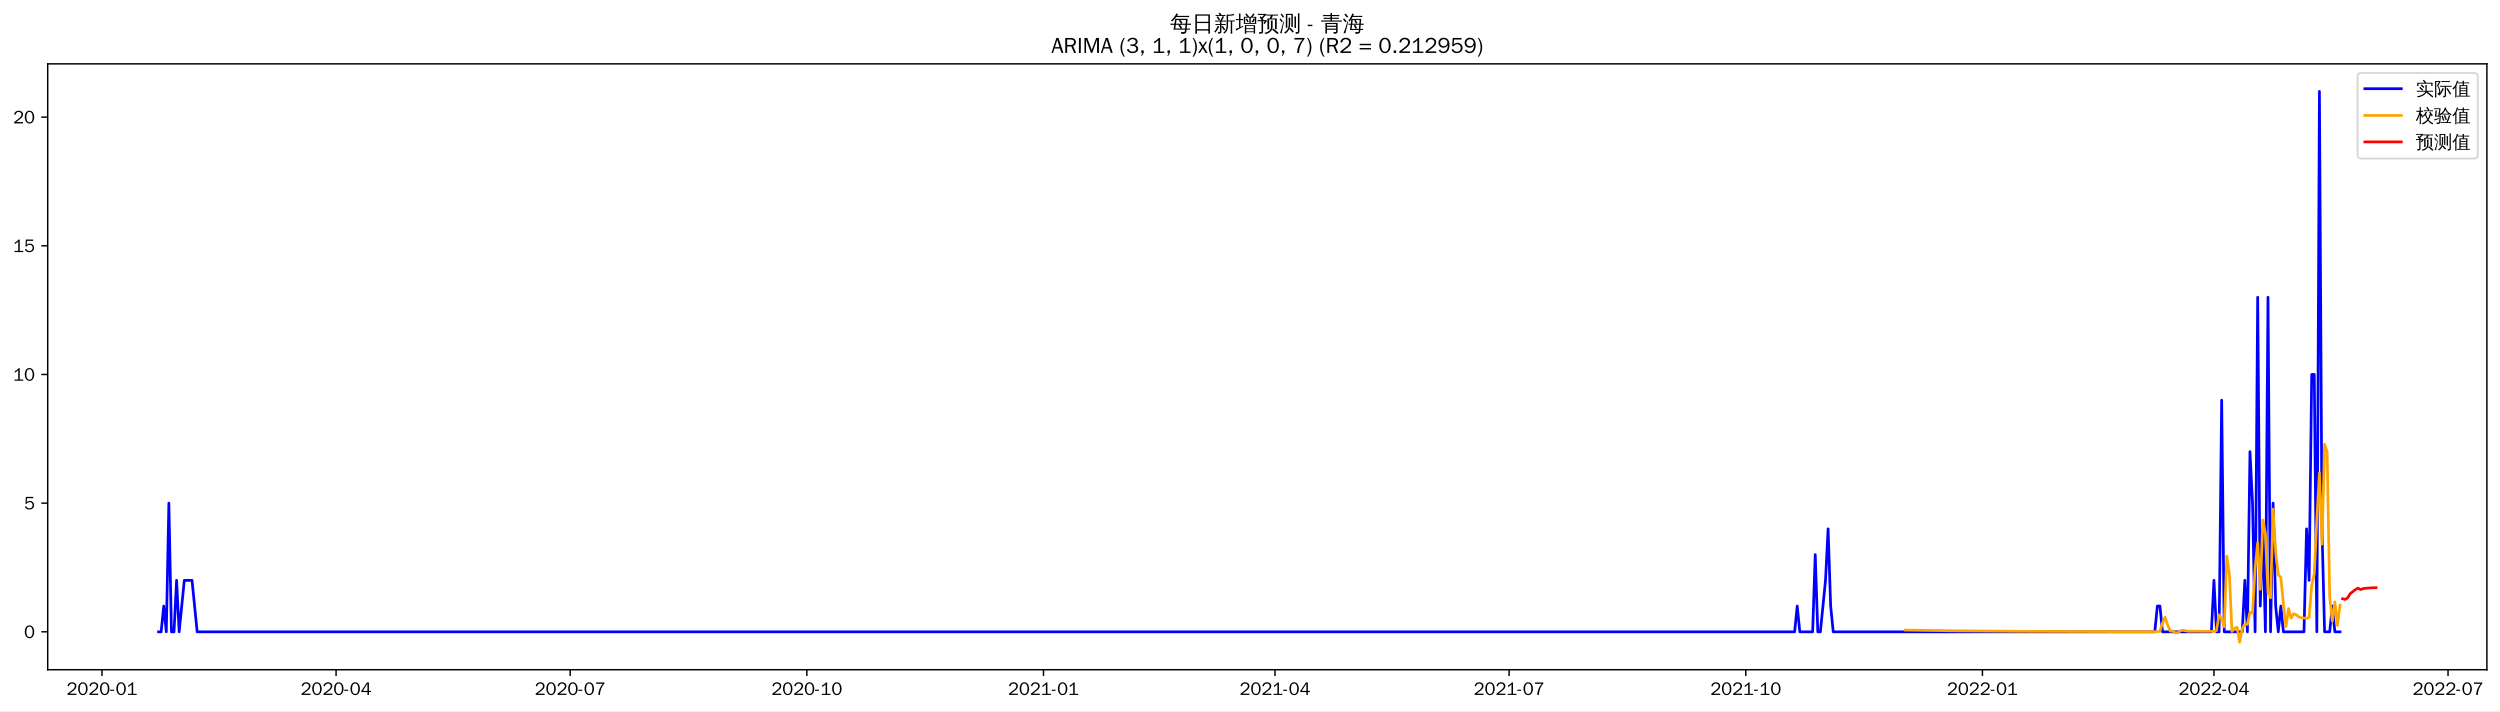
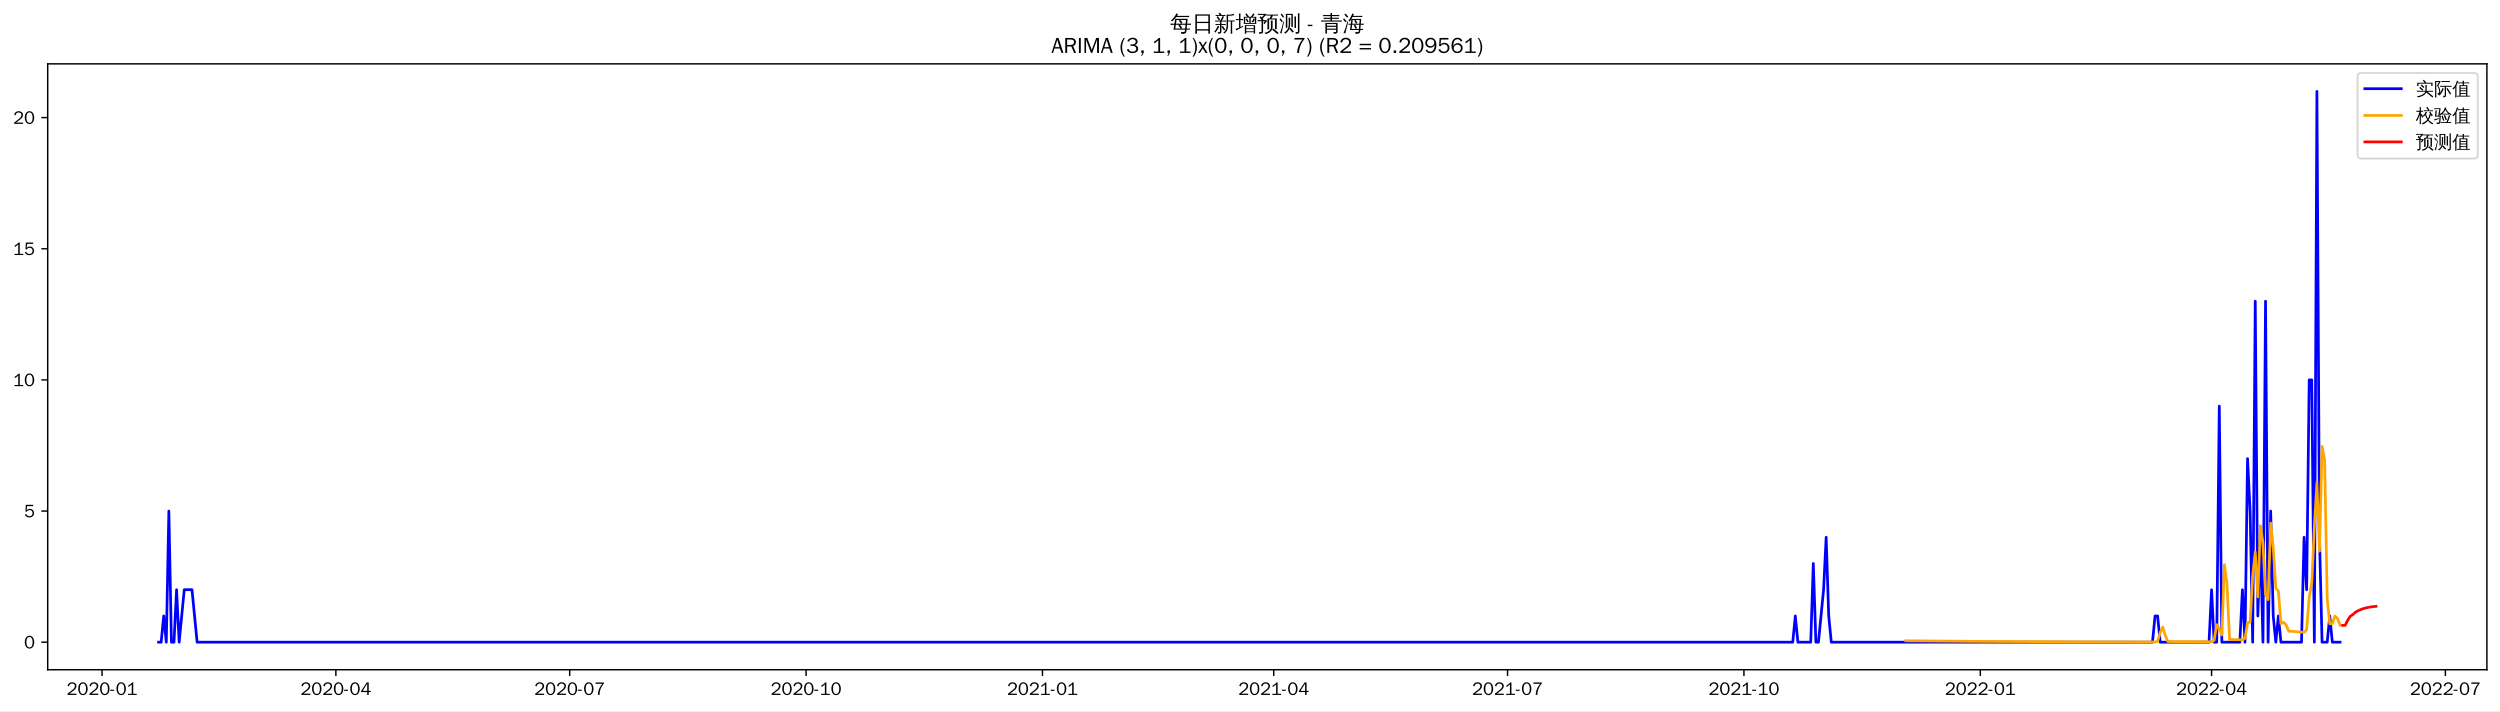
<svg xmlns="http://www.w3.org/2000/svg" xmlns:xlink="http://www.w3.org/1999/xlink" width="1372.594pt" height="390.418pt" viewBox="0 0 1372.594 390.418" version="1.1">
  <defs>
    <style type="text/css">*{stroke-linejoin: round; stroke-linecap: butt}</style>
  </defs>
  <g id="figure_1">
    <g id="patch_1">
      <path d="M 0 390.418  L 1372.594 390.418  L 1372.594 -0  L 0 -0  z " style="fill: #ffffff" />
    </g>
    <g id="axes_1">
      <g id="patch_2">
        <path d="M 26.194 367.701  L 1365.394 367.701  L 1365.394 35.061  L 26.194 35.061  z " style="fill: #ffffff" />
      </g>
      <g id="matplotlib.axis_1">
        <g id="xtick_1">
          <g id="line2d_1">
            <defs>
-               <path id="me7943a65aa" d="M 0 0  L 0 3.5  " style="stroke: #000000; stroke-width: 0.8" />
+               <path id="m3f35901a99" d="M 0 0  L 0 3.5  " style="stroke: #000000; stroke-width: 0.8" />
            </defs>
            <g>
-               <use xlink:href="#me7943a65aa" x="55.995" y="367.701" style="stroke: #000000; stroke-width: 0.8" />
+               <use xlink:href="#m3f35901a99" x="56.031" y="367.701" style="stroke: #000000; stroke-width: 0.8" />
            </g>
          </g>
          <g id="text_1">
-             <g transform="translate(36.50471 381.5573)scale(0.1 -0.1)">
+             <g transform="translate(36.54071 381.5573)scale(0.1 -0.1)">
              <defs>
                <path id="WenQuanYiZenHei-32" d="M 3488 0  L 369 0  L 369 456  L 2150 1850  Q 2931 2463 2931 3144  Q 2931 3619 2488 3863  Q 2231 4013 1931 4013  Q 1425 4013 1113 3619  Q 894 3356 881 3013  L 369 3169  Q 531 3981 1213 4300  Q 1544 4456 1950 4456  Q 2631 4456 3088 4044  L 3225 3888  L 3350 3706  Q 3481 3444 3481 3144  Q 3481 2313 2519 1569  L 1069 456  L 3488 456  L 3488 0  z " transform="scale(0.015625)" />
                <path id="WenQuanYiZenHei-30" d="M 3581 2175  Q 3581 1288 3169 638  Q 2713 -63 1938 -63  Q 1025 -63 563 831  Q 256 1425 256 2188  Q 256 3188 700 3819  Q 1138 4456 1888 4456  Q 2863 4456 3306 3500  Q 3581 2925 3581 2175  z M 3019 2100  Q 3019 3356 2500 3806  L 2350 3919  Q 2144 4031 1888 4031  Q 1100 4031 888 2956  Q 819 2625 819 2225  Q 819 1013 1338 569  Q 1588 356 1938 356  Q 2675 356 2925 1294  Q 3019 1663 3019 2100  z " transform="scale(0.015625)" />
                <path id="WenQuanYiZenHei-2d" d="M 1363 1444  L 0 1444  L 0 1844  L 1363 1844  L 1363 1444  z " transform="scale(0.015625)" />
                <path id="WenQuanYiZenHei-31" d="M 3556 0  L 488 0  L 488 406  L 1800 406  L 1800 3725  Q 1231 3125 588 2788  L 588 3338  Q 1456 3781 1931 4388  L 2331 4388  L 2331 406  L 3556 406  L 3556 0  z " transform="scale(0.015625)" />
              </defs>
              <use xlink:href="#WenQuanYiZenHei-32" />
              <use xlink:href="#WenQuanYiZenHei-30" x="59.961" />
              <use xlink:href="#WenQuanYiZenHei-32" x="119.922" />
              <use xlink:href="#WenQuanYiZenHei-30" x="179.883" />
              <use xlink:href="#WenQuanYiZenHei-2d" x="239.844" />
              <use xlink:href="#WenQuanYiZenHei-30" x="269.824" />
              <use xlink:href="#WenQuanYiZenHei-31" x="329.785" />
            </g>
          </g>
        </g>
        <g id="xtick_2">
          <g id="line2d_2">
            <g>
-               <use xlink:href="#me7943a65aa" x="184.519" y="367.701" style="stroke: #000000; stroke-width: 0.8" />
+               <use xlink:href="#m3f35901a99" x="184.406" y="367.701" style="stroke: #000000; stroke-width: 0.8" />
            </g>
          </g>
          <g id="text_2">
-             <g transform="translate(165.0295 381.5573)scale(0.1 -0.1)">
+             <g transform="translate(164.9166 381.5573)scale(0.1 -0.1)">
              <defs>
                <path id="WenQuanYiZenHei-34" d="M 3631 1025  L 2913 1025  L 2913 0  L 2381 0  L 2381 1025  L 219 1025  L 219 1388  L 2225 4388  L 2913 4388  L 2913 1444  L 3631 1444  L 3631 1025  z M 2381 1444  L 2381 3963  L 788 1444  L 2381 1444  z " transform="scale(0.015625)" />
              </defs>
              <use xlink:href="#WenQuanYiZenHei-32" />
              <use xlink:href="#WenQuanYiZenHei-30" x="59.961" />
              <use xlink:href="#WenQuanYiZenHei-32" x="119.922" />
              <use xlink:href="#WenQuanYiZenHei-30" x="179.883" />
              <use xlink:href="#WenQuanYiZenHei-2d" x="239.844" />
              <use xlink:href="#WenQuanYiZenHei-30" x="269.824" />
              <use xlink:href="#WenQuanYiZenHei-34" x="329.785" />
            </g>
          </g>
        </g>
        <g id="xtick_3">
          <g id="line2d_3">
            <g>
-               <use xlink:href="#me7943a65aa" x="313.044" y="367.701" style="stroke: #000000; stroke-width: 0.8" />
+               <use xlink:href="#m3f35901a99" x="312.782" y="367.701" style="stroke: #000000; stroke-width: 0.8" />
            </g>
          </g>
          <g id="text_3">
-             <g transform="translate(293.5543 381.5573)scale(0.1 -0.1)">
+             <g transform="translate(293.2924 381.5573)scale(0.1 -0.1)">
              <defs>
                <path id="WenQuanYiZenHei-37" d="M 3400 4056  Q 1838 2175 1838 0  L 1275 0  Q 1269 1438 2056 2825  Q 2381 3400 2825 3913  L 444 3913  L 500 4388  L 3400 4388  L 3400 4056  z " transform="scale(0.015625)" />
              </defs>
              <use xlink:href="#WenQuanYiZenHei-32" />
              <use xlink:href="#WenQuanYiZenHei-30" x="59.961" />
              <use xlink:href="#WenQuanYiZenHei-32" x="119.922" />
              <use xlink:href="#WenQuanYiZenHei-30" x="179.883" />
              <use xlink:href="#WenQuanYiZenHei-2d" x="239.844" />
              <use xlink:href="#WenQuanYiZenHei-30" x="269.824" />
              <use xlink:href="#WenQuanYiZenHei-37" x="329.785" />
            </g>
          </g>
        </g>
        <g id="xtick_4">
          <g id="line2d_4">
            <g>
-               <use xlink:href="#me7943a65aa" x="442.981" y="367.701" style="stroke: #000000; stroke-width: 0.8" />
+               <use xlink:href="#m3f35901a99" x="442.569" y="367.701" style="stroke: #000000; stroke-width: 0.8" />
            </g>
          </g>
          <g id="text_4">
-             <g transform="translate(423.4914 381.5573)scale(0.1 -0.1)">
+             <g transform="translate(423.079 381.5573)scale(0.1 -0.1)">
              <use xlink:href="#WenQuanYiZenHei-32" />
              <use xlink:href="#WenQuanYiZenHei-30" x="59.961" />
              <use xlink:href="#WenQuanYiZenHei-32" x="119.922" />
              <use xlink:href="#WenQuanYiZenHei-30" x="179.883" />
              <use xlink:href="#WenQuanYiZenHei-2d" x="239.844" />
              <use xlink:href="#WenQuanYiZenHei-31" x="269.824" />
              <use xlink:href="#WenQuanYiZenHei-30" x="329.785" />
            </g>
          </g>
        </g>
        <g id="xtick_5">
          <g id="line2d_5">
            <g>
-               <use xlink:href="#me7943a65aa" x="572.918" y="367.701" style="stroke: #000000; stroke-width: 0.8" />
+               <use xlink:href="#m3f35901a99" x="572.355" y="367.701" style="stroke: #000000; stroke-width: 0.8" />
            </g>
          </g>
          <g id="text_5">
-             <g transform="translate(553.4286 381.5573)scale(0.1 -0.1)">
+             <g transform="translate(552.8656 381.5573)scale(0.1 -0.1)">
              <use xlink:href="#WenQuanYiZenHei-32" />
              <use xlink:href="#WenQuanYiZenHei-30" x="59.961" />
              <use xlink:href="#WenQuanYiZenHei-32" x="119.922" />
              <use xlink:href="#WenQuanYiZenHei-31" x="179.883" />
              <use xlink:href="#WenQuanYiZenHei-2d" x="239.844" />
              <use xlink:href="#WenQuanYiZenHei-30" x="269.824" />
              <use xlink:href="#WenQuanYiZenHei-31" x="329.785" />
            </g>
          </g>
        </g>
        <g id="xtick_6">
          <g id="line2d_6">
            <g>
-               <use xlink:href="#me7943a65aa" x="700.031" y="367.701" style="stroke: #000000; stroke-width: 0.8" />
+               <use xlink:href="#m3f35901a99" x="699.321" y="367.701" style="stroke: #000000; stroke-width: 0.8" />
            </g>
          </g>
          <g id="text_6">
-             <g transform="translate(680.541 381.5573)scale(0.1 -0.1)">
+             <g transform="translate(679.8307 381.5573)scale(0.1 -0.1)">
              <use xlink:href="#WenQuanYiZenHei-32" />
              <use xlink:href="#WenQuanYiZenHei-30" x="59.961" />
              <use xlink:href="#WenQuanYiZenHei-32" x="119.922" />
              <use xlink:href="#WenQuanYiZenHei-31" x="179.883" />
              <use xlink:href="#WenQuanYiZenHei-2d" x="239.844" />
              <use xlink:href="#WenQuanYiZenHei-30" x="269.824" />
              <use xlink:href="#WenQuanYiZenHei-34" x="329.785" />
            </g>
          </g>
        </g>
        <g id="xtick_7">
          <g id="line2d_7">
            <g>
-               <use xlink:href="#me7943a65aa" x="828.556" y="367.701" style="stroke: #000000; stroke-width: 0.8" />
+               <use xlink:href="#m3f35901a99" x="827.696" y="367.701" style="stroke: #000000; stroke-width: 0.8" />
            </g>
          </g>
          <g id="text_7">
-             <g transform="translate(809.0658 381.5573)scale(0.1 -0.1)">
+             <g transform="translate(808.2066 381.5573)scale(0.1 -0.1)">
              <use xlink:href="#WenQuanYiZenHei-32" />
              <use xlink:href="#WenQuanYiZenHei-30" x="59.961" />
              <use xlink:href="#WenQuanYiZenHei-32" x="119.922" />
              <use xlink:href="#WenQuanYiZenHei-31" x="179.883" />
              <use xlink:href="#WenQuanYiZenHei-2d" x="239.844" />
              <use xlink:href="#WenQuanYiZenHei-30" x="269.824" />
              <use xlink:href="#WenQuanYiZenHei-37" x="329.785" />
            </g>
          </g>
        </g>
        <g id="xtick_8">
          <g id="line2d_8">
            <g>
-               <use xlink:href="#me7943a65aa" x="958.493" y="367.701" style="stroke: #000000; stroke-width: 0.8" />
+               <use xlink:href="#m3f35901a99" x="957.483" y="367.701" style="stroke: #000000; stroke-width: 0.8" />
            </g>
          </g>
          <g id="text_8">
-             <g transform="translate(939.0029 381.5573)scale(0.1 -0.1)">
+             <g transform="translate(937.9932 381.5573)scale(0.1 -0.1)">
              <use xlink:href="#WenQuanYiZenHei-32" />
              <use xlink:href="#WenQuanYiZenHei-30" x="59.961" />
              <use xlink:href="#WenQuanYiZenHei-32" x="119.922" />
              <use xlink:href="#WenQuanYiZenHei-31" x="179.883" />
              <use xlink:href="#WenQuanYiZenHei-2d" x="239.844" />
              <use xlink:href="#WenQuanYiZenHei-31" x="269.824" />
              <use xlink:href="#WenQuanYiZenHei-30" x="329.785" />
            </g>
          </g>
        </g>
        <g id="xtick_9">
          <g id="line2d_9">
            <g>
-               <use xlink:href="#me7943a65aa" x="1088.43" y="367.701" style="stroke: #000000; stroke-width: 0.8" />
+               <use xlink:href="#m3f35901a99" x="1087.27" y="367.701" style="stroke: #000000; stroke-width: 0.8" />
            </g>
          </g>
          <g id="text_9">
-             <g transform="translate(1068.94 381.5573)scale(0.1 -0.1)">
+             <g transform="translate(1067.78 381.5573)scale(0.1 -0.1)">
              <use xlink:href="#WenQuanYiZenHei-32" />
              <use xlink:href="#WenQuanYiZenHei-30" x="59.961" />
              <use xlink:href="#WenQuanYiZenHei-32" x="119.922" />
              <use xlink:href="#WenQuanYiZenHei-32" x="179.883" />
              <use xlink:href="#WenQuanYiZenHei-2d" x="239.844" />
              <use xlink:href="#WenQuanYiZenHei-30" x="269.824" />
              <use xlink:href="#WenQuanYiZenHei-31" x="329.785" />
            </g>
          </g>
        </g>
        <g id="xtick_10">
          <g id="line2d_10">
            <g>
-               <use xlink:href="#me7943a65aa" x="1215.542" y="367.701" style="stroke: #000000; stroke-width: 0.8" />
+               <use xlink:href="#m3f35901a99" x="1214.235" y="367.701" style="stroke: #000000; stroke-width: 0.8" />
            </g>
          </g>
          <g id="text_10">
-             <g transform="translate(1196.052 381.5573)scale(0.1 -0.1)">
+             <g transform="translate(1194.745 381.5573)scale(0.1 -0.1)">
              <use xlink:href="#WenQuanYiZenHei-32" />
              <use xlink:href="#WenQuanYiZenHei-30" x="59.961" />
              <use xlink:href="#WenQuanYiZenHei-32" x="119.922" />
              <use xlink:href="#WenQuanYiZenHei-32" x="179.883" />
              <use xlink:href="#WenQuanYiZenHei-2d" x="239.844" />
              <use xlink:href="#WenQuanYiZenHei-30" x="269.824" />
              <use xlink:href="#WenQuanYiZenHei-34" x="329.785" />
            </g>
          </g>
        </g>
        <g id="xtick_11">
          <g id="line2d_11">
            <g>
-               <use xlink:href="#me7943a65aa" x="1344.067" y="367.701" style="stroke: #000000; stroke-width: 0.8" />
+               <use xlink:href="#m3f35901a99" x="1342.611" y="367.701" style="stroke: #000000; stroke-width: 0.8" />
            </g>
          </g>
          <g id="text_11">
-             <g transform="translate(1324.577 381.5573)scale(0.1 -0.1)">
+             <g transform="translate(1323.121 381.5573)scale(0.1 -0.1)">
              <use xlink:href="#WenQuanYiZenHei-32" />
              <use xlink:href="#WenQuanYiZenHei-30" x="59.961" />
              <use xlink:href="#WenQuanYiZenHei-32" x="119.922" />
              <use xlink:href="#WenQuanYiZenHei-32" x="179.883" />
              <use xlink:href="#WenQuanYiZenHei-2d" x="239.844" />
              <use xlink:href="#WenQuanYiZenHei-30" x="269.824" />
              <use xlink:href="#WenQuanYiZenHei-37" x="329.785" />
            </g>
          </g>
        </g>
      </g>
      <g id="matplotlib.axis_2">
        <g id="ytick_1">
          <g id="line2d_12">
            <defs>
-               <path id="mc1e43512fb" d="M 0 0  L -3.5 0  " style="stroke: #000000; stroke-width: 0.8" />
+               <path id="m7b3a422f2c" d="M 0 0  L -3.5 0  " style="stroke: #000000; stroke-width: 0.8" />
            </defs>
            <g>
-               <use xlink:href="#mc1e43512fb" x="26.194" y="346.883" style="stroke: #000000; stroke-width: 0.8" />
+               <use xlink:href="#m7b3a422f2c" x="26.194" y="352.581" style="stroke: #000000; stroke-width: 0.8" />
            </g>
          </g>
          <g id="text_12">
-             <g transform="translate(13.19688 350.3111)scale(0.1 -0.1)">
+             <g transform="translate(13.19688 356.0091)scale(0.1 -0.1)">
              <use xlink:href="#WenQuanYiZenHei-30" />
            </g>
          </g>
        </g>
        <g id="ytick_2">
          <g id="line2d_13">
            <g>
-               <use xlink:href="#mc1e43512fb" x="26.194" y="276.24" style="stroke: #000000; stroke-width: 0.8" />
+               <use xlink:href="#m7b3a422f2c" x="26.194" y="280.581" style="stroke: #000000; stroke-width: 0.8" />
            </g>
          </g>
          <g id="text_13">
-             <g transform="translate(13.19688 279.6678)scale(0.1 -0.1)">
+             <g transform="translate(13.19688 284.0091)scale(0.1 -0.1)">
              <defs>
                <path id="WenQuanYiZenHei-35" d="M 3531 1488  Q 3531 688 2913 250  Q 2456 -63 1844 -63  Q 1175 -63 706 350  Q 413 613 306 975  L 781 1131  Q 1000 538 1569 406  Q 1706 369 1856 369  Q 2550 369 2850 869  Q 3000 1131 3000 1494  Q 3000 2056 2581 2356  Q 2319 2538 1969 2538  Q 1400 2538 1031 2075  Q 981 2013 938 1938  L 500 2031  L 644 4388  L 3244 4388  L 3200 3919  L 1044 3919  L 950 2500  Q 1431 2975 2006 2975  Q 2713 2975 3163 2475  Q 3531 2063 3531 1488  z " transform="scale(0.015625)" />
              </defs>
              <use xlink:href="#WenQuanYiZenHei-35" />
            </g>
          </g>
        </g>
        <g id="ytick_3">
          <g id="line2d_14">
            <g>
-               <use xlink:href="#mc1e43512fb" x="26.194" y="205.596" style="stroke: #000000; stroke-width: 0.8" />
+               <use xlink:href="#m7b3a422f2c" x="26.194" y="208.581" style="stroke: #000000; stroke-width: 0.8" />
            </g>
          </g>
          <g id="text_14">
-             <g transform="translate(7.2 209.0244)scale(0.1 -0.1)">
+             <g transform="translate(7.2 212.0091)scale(0.1 -0.1)">
              <use xlink:href="#WenQuanYiZenHei-31" />
              <use xlink:href="#WenQuanYiZenHei-30" x="59.961" />
            </g>
          </g>
        </g>
        <g id="ytick_4">
          <g id="line2d_15">
            <g>
-               <use xlink:href="#mc1e43512fb" x="26.194" y="134.953" style="stroke: #000000; stroke-width: 0.8" />
+               <use xlink:href="#m7b3a422f2c" x="26.194" y="136.581" style="stroke: #000000; stroke-width: 0.8" />
            </g>
          </g>
          <g id="text_15">
-             <g transform="translate(7.2 138.3811)scale(0.1 -0.1)">
+             <g transform="translate(7.2 140.0091)scale(0.1 -0.1)">
              <use xlink:href="#WenQuanYiZenHei-31" />
              <use xlink:href="#WenQuanYiZenHei-35" x="59.961" />
            </g>
          </g>
        </g>
        <g id="ytick_5">
          <g id="line2d_16">
            <g>
-               <use xlink:href="#mc1e43512fb" x="26.194" y="64.31" style="stroke: #000000; stroke-width: 0.8" />
+               <use xlink:href="#m7b3a422f2c" x="26.194" y="64.581" style="stroke: #000000; stroke-width: 0.8" />
            </g>
          </g>
          <g id="text_16">
-             <g transform="translate(7.2 67.73779)scale(0.1 -0.1)">
+             <g transform="translate(7.2 68.00912)scale(0.1 -0.1)">
              <use xlink:href="#WenQuanYiZenHei-32" />
              <use xlink:href="#WenQuanYiZenHei-30" x="59.961" />
            </g>
          </g>
        </g>
      </g>
      <g id="line2d_17">
-         <path d="M 87.066 346.883  L 88.479 346.883  L 89.891 332.754  L 91.304 346.883  L 92.716 276.24  L 94.128 346.883  L 95.541 346.883  L 96.953 318.626  L 98.365 346.883  L 101.19 318.626  L 105.427 318.626  L 108.252 346.883  L 985.328 346.883  L 986.74 332.754  L 988.152 346.883  L 995.214 346.883  L 996.626 304.497  L 998.039 346.883  L 999.451 346.883  L 1002.276 318.626  L 1003.688 290.368  L 1005.101 332.754  L 1006.513 346.883  L 1183.058 346.883  L 1184.47 332.754  L 1185.883 332.754  L 1187.295 346.883  L 1214.13 346.883  L 1215.542 318.626  L 1216.955 346.883  L 1218.367 346.883  L 1219.779 219.725  L 1221.192 346.883  L 1231.078 346.883  L 1232.491 318.626  L 1233.903 346.883  L 1235.315 247.982  L 1236.728 276.24  L 1238.14 346.883  L 1239.552 163.21  L 1240.965 332.754  L 1242.377 290.368  L 1243.79 346.883  L 1245.202 163.21  L 1246.614 346.883  L 1248.027 276.24  L 1249.439 332.754  L 1250.851 346.883  L 1252.264 332.754  L 1253.676 346.883  L 1264.975 346.883  L 1266.387 290.368  L 1267.8 318.626  L 1269.212 205.596  L 1270.624 205.596  L 1272.037 346.883  L 1273.449 50.181  L 1274.861 290.368  L 1276.274 346.883  L 1279.099 346.883  L 1280.511 332.754  L 1281.923 346.883  L 1284.748 346.883  L 1284.748 346.883  " clip-path="url(#p0a4273d316)" style="fill: none; stroke: #0000ff; stroke-width: 1.5; stroke-linecap: square" />
+         <path d="M 87.066 352.581  L 88.477 352.581  L 89.888 338.181  L 91.299 352.581  L 92.709 280.581  L 94.12 352.581  L 95.531 352.581  L 96.942 323.781  L 98.352 352.581  L 101.174 323.781  L 105.406 323.781  L 108.227 352.581  L 984.287 352.581  L 985.697 338.181  L 987.108 352.581  L 994.162 352.581  L 995.573 309.381  L 996.983 352.581  L 998.394 352.581  L 1001.215 323.781  L 1002.626 294.981  L 1004.037 338.181  L 1005.448 352.581  L 1181.788 352.581  L 1183.199 338.181  L 1184.61 338.181  L 1186.02 352.581  L 1212.824 352.581  L 1214.235 323.781  L 1215.645 352.581  L 1217.056 352.581  L 1218.467 222.981  L 1219.878 352.581  L 1229.753 352.581  L 1231.163 323.781  L 1232.574 352.581  L 1233.985 251.781  L 1235.396 280.581  L 1236.806 352.581  L 1238.217 165.381  L 1239.628 338.181  L 1241.038 294.981  L 1242.449 352.581  L 1243.86 165.381  L 1245.271 352.581  L 1246.681 280.581  L 1248.092 338.181  L 1249.503 352.581  L 1250.914 338.181  L 1252.324 352.581  L 1263.61 352.581  L 1265.021 294.981  L 1266.431 323.781  L 1267.842 208.581  L 1269.253 208.581  L 1270.664 352.581  L 1272.074 50.181  L 1273.485 294.981  L 1274.896 352.581  L 1277.717 352.581  L 1279.128 338.181  L 1280.539 352.581  L 1284.771 352.581  L 1284.771 352.581  " clip-path="url(#p19903e891c)" style="fill: none; stroke: #0000ff; stroke-width: 1.5; stroke-linecap: square" />
      </g>
      <g id="line2d_18">
-         <path d="M 1046.059 345.936  L 1072.894 346.325  L 1108.203 346.605  L 1161.873 346.787  L 1184.47 346.821  L 1185.883 346.584  L 1187.295 342.031  L 1188.707 338.816  L 1190.12 343.21  L 1191.532 346.51  L 1192.945 346.521  L 1194.357 347.412  L 1195.769 347.406  L 1197.182 346.251  L 1198.594 346.06  L 1201.419 346.557  L 1215.542 346.636  L 1216.955 346.164  L 1218.367 337.542  L 1219.779 339.743  L 1221.192 344.183  L 1222.604 305.368  L 1224.016 315.258  L 1225.429 346.689  L 1226.841 344.951  L 1228.254 344.466  L 1229.666 352.581  L 1231.078 344.979  L 1232.491 342.607  L 1233.903 342.791  L 1235.315 336.057  L 1236.728 336.622  L 1238.14 311.859  L 1239.552 298.022  L 1240.965 323.511  L 1242.377 285.503  L 1243.79 292.805  L 1245.202 325.207  L 1246.614 328.201  L 1248.027 279.497  L 1249.439 303.317  L 1250.851 315.52  L 1252.264 317.069  L 1253.676 331.653  L 1255.088 343.979  L 1256.501 334.142  L 1257.913 339.393  L 1259.325 336.91  L 1260.738 337.559  L 1262.15 338.73  L 1263.563 339.141  L 1264.975 339.284  L 1266.387 339.553  L 1267.8 338.996  L 1269.212 321.45  L 1270.624 315  L 1272.037 285.015  L 1273.449 259.627  L 1274.861 298.716  L 1276.274 243.864  L 1277.686 248.102  L 1279.099 327.893  L 1280.511 341.012  L 1281.923 330.443  L 1283.336 343.383  L 1284.748 332.273  L 1284.748 332.273  " clip-path="url(#p0a4273d316)" style="fill: none; stroke: #ffa500; stroke-width: 1.5; stroke-linecap: square" />
+         <path d="M 1046.359 351.811  L 1087.27 352.152  L 1145.109 352.394  L 1183.199 352.472  L 1184.61 352.083  L 1186.02 347.404  L 1187.431 344.28  L 1188.842 348.847  L 1190.252 352.253  L 1214.235 352.348  L 1215.645 351.569  L 1217.056 342.996  L 1218.467 345.326  L 1219.878 348.606  L 1221.288 310.019  L 1222.699 320.488  L 1224.11 351.115  L 1231.163 351.255  L 1232.574 350.498  L 1233.985 341.947  L 1235.396 341.553  L 1236.806 316.403  L 1238.217 303.125  L 1239.628 327.684  L 1241.038 288.595  L 1242.449 297.904  L 1243.86 326.192  L 1245.271 329.231  L 1246.681 287.172  L 1248.092 300.413  L 1249.503 322.894  L 1250.914 324.535  L 1252.324 342.43  L 1253.735 341.669  L 1255.146 342.956  L 1256.556 346.48  L 1265.021 347.176  L 1266.431 345.717  L 1267.842 327.884  L 1269.253 320.141  L 1270.664 289.371  L 1272.074 265.021  L 1273.485 302.545  L 1274.896 245.07  L 1276.307 252.477  L 1277.717 328.719  L 1279.128 342.522  L 1280.539 342.332  L 1281.949 338.24  L 1283.36 339.596  L 1284.771 343.187  L 1284.771 343.187  " clip-path="url(#p19903e891c)" style="fill: none; stroke: #ffa500; stroke-width: 1.5; stroke-linecap: square" />
      </g>
      <g id="line2d_19">
-         <path d="M 1286.16 328.726  L 1287.573 329.113  L 1288.985 328.18  L 1290.397 325.87  L 1291.81 324.835  L 1293.222 323.683  L 1294.635 322.927  L 1296.047 323.692  L 1297.459 323.188  L 1298.872 322.971  L 1300.284 322.893  L 1301.696 322.77  L 1303.109 322.716  L 1304.521 322.659  " clip-path="url(#p0a4273d316)" style="fill: none; stroke: #ff0000; stroke-width: 1.5; stroke-linecap: square" />
+         <path d="M 1286.182 343.375  L 1287.592 343.308  L 1289.003 340.495  L 1290.414 338.324  L 1291.825 337.433  L 1293.235 336.113  L 1294.646 335.329  L 1296.057 334.713  L 1297.467 334.164  L 1298.878 333.79  L 1300.289 333.477  L 1301.7 333.234  L 1303.11 333.05  L 1304.521 332.902  " clip-path="url(#p19903e891c)" style="fill: none; stroke: #ff0000; stroke-width: 1.5; stroke-linecap: square" />
      </g>
      <g id="patch_3">
        <path d="M 26.194 367.701  L 26.194 35.061  " style="fill: none; stroke: #000000; stroke-width: 0.8; stroke-linejoin: miter; stroke-linecap: square" />
      </g>
      <g id="patch_4">
        <path d="M 1365.394 367.701  L 1365.394 35.061  " style="fill: none; stroke: #000000; stroke-width: 0.8; stroke-linejoin: miter; stroke-linecap: square" />
      </g>
      <g id="patch_5">
        <path d="M 26.194 367.701  L 1365.394 367.701  " style="fill: none; stroke: #000000; stroke-width: 0.8; stroke-linejoin: miter; stroke-linecap: square" />
      </g>
      <g id="patch_6">
        <path d="M 26.194 35.061  L 1365.394 35.061  " style="fill: none; stroke: #000000; stroke-width: 0.8; stroke-linejoin: miter; stroke-linecap: square" />
      </g>
      <g id="text_17">
        <g transform="translate(642.3966 17.04188)scale(0.12 -0.12)">
          <defs>
            <path id="WenQuanYiZenHei-6bcf" d="M 6138 2181  Q 6113 1988 6138 1800  Q 5788 1819 5438 1819  L 4975 1819  L 4863 738  L 5806 738  L 5806 394  L 4831 394  L 4775 -144  Q 4719 -563 4350 -725  Q 4013 -856 3550 -825  L 3288 -819  Q 3331 -663 3275 -519  Q 3219 -375 3113 -288  Q 3381 -313 3759 -303  Q 4138 -294 4231 -238  Q 4338 -163 4350 88  L 4381 394  L 1025 394  L 1244 1819  L 813 1819  Q 463 1819 113 1800  Q 138 1988 113 2181  Q 463 2163 813 2163  L 1294 2163  L 1488 3431  L 1488 3581  L 1506 3581  L 1513 3613  L 1713 3581  L 5156 3581  L 5013 2163  L 5438 2163  Q 5788 2163 6138 2181  z M 5588 4463  Q 5569 4269 5588 4081  Q 5244 4100 4894 4100  L 1813 4100  Q 1344 3463 606 2788  Q 481 2988 256 3069  Q 744 3494 1116 3972  Q 1488 4450 1919 5181  Q 2119 5044 2344 4950  Q 2213 4688 2050 4444  L 4894 4444  Q 5238 4444 5588 4463  z M 2844 3238  L 1906 3238  L 1744 2163  L 3244 2163  L 2581 3038  L 2844 3238  z M 3250 2163  L 4563 2163  L 4669 3238  L 3044 3238  L 3638 2456  L 3250 2163  z M 2944 1819  Q 3275 1394 3550 938  L 3213 738  L 4419 738  L 4525 1819  L 2944 1819  z M 2656 1819  L 1694 1819  L 1525 738  L 3094 738  Q 2806 1219 2450 1650  L 2656 1819  z " transform="scale(0.015625)" />
            <path id="WenQuanYiZenHei-65e5" d="M 1494 -775  Q 1244 -750 988 -775  Q 1013 -313 1013 156  L 1013 4875  L 5269 4875  L 5269 -763  L 4813 -763  L 4813 156  L 1469 156  Q 1469 -313 1494 -775  z M 4813 2700  L 4813 4500  L 1469 4500  L 1469 2700  L 4813 2700  z M 4813 531  L 4813 2325  L 1469 2325  L 1469 531  L 4813 531  z " transform="scale(0.015625)" />
            <path id="WenQuanYiZenHei-65b0" d="M 5419 -763  Q 5188 -738 4963 -763  Q 4981 -344 4981 75  L 4981 2819  L 4188 2819  L 4188 1706  Q 4188 63 3163 -738  Q 3019 -519 2769 -469  Q 3769 131 3769 1706  L 3769 4769  L 3875 4769  L 3844 4831  L 4294 4781  Q 4438 4769 4894 4816  Q 5350 4863 5512 4931  Q 5675 5000 5763 5094  Q 5850 4881 5981 4694  Q 5713 4544 5263 4519  L 4188 4438  L 4188 3100  L 5563 3100  Q 5850 3100 6131 3113  Q 6119 2956 6131 2806  L 5394 2819  L 5394 75  Q 5394 -344 5419 -763  z M 2981 213  Q 2656 744 2256 1225  L 2606 1513  Q 3025 1006 3369 450  L 2981 213  z M 1169 1525  Q 1375 1419 1594 1363  Q 1281 488 469 -469  Q 331 -300 119 -244  Q 575 263 888 900  Q 1038 1206 1169 1525  z M 1825 6  L 1825 1769  L 1081 1769  Q 794 1769 513 1756  Q 525 1913 513 2063  Q 794 2050 1081 2050  L 1825 2050  L 1825 2775  L 994 2775  Q 706 2775 425 2763  Q 438 2919 425 3075  Q 706 3056 994 3056  L 1825 3056  L 1825 3088  L 1906 3088  Q 2288 3656 2588 4381  Q 2794 4269 3013 4206  Q 2800 3675 2381 3056  L 3013 3056  Q 3294 3056 3581 3075  Q 3563 2919 3581 2763  Q 3294 2775 3013 2775  L 2238 2775  L 2238 2050  L 2925 2050  Q 3206 2050 3494 2063  Q 3475 1913 3494 1756  Q 3206 1769 2925 1769  L 2238 1769  L 2238 -156  Q 2238 -413 2075 -581  Q 1844 -794 1306 -794  Q 1363 -519 1188 -288  Q 1338 -313 1534 -316  Q 1731 -319 1778 -278  Q 1825 -238 1825 6  z M 1875 3388  L 1500 3131  L 825 4088  L 1200 4350  L 1875 3388  z M 3419 4713  Q 3400 4563 3419 4406  Q 3131 4419 2850 4419  L 1125 4419  Q 838 4419 556 4406  Q 569 4563 556 4713  Q 838 4700 1125 4700  L 1763 4700  L 1388 5088  L 1719 5406  L 2288 4813  L 2175 4700  L 2850 4700  Q 3131 4700 3419 4713  z " transform="scale(0.015625)" />
            <path id="WenQuanYiZenHei-589e" d="M 3138 -769  Q 2913 -744 2688 -769  Q 2706 -356 2706 56  L 2706 1719  L 5706 1719  L 5706 -756  L 5300 -756  L 5300 -338  L 3119 -338  Q 3125 -550 3138 -769  z M 5113 3569  Q 5344 3606 5563 3688  Q 5669 3175 5256 2694  Q 5113 2519 4975 2506  Q 4831 2725 4588 2813  Q 4806 2831 4997 3068  Q 5188 3306 5113 3569  z M 3850 2763  L 3469 2538  L 2925 3456  L 3313 3681  L 3850 2763  z M 2400 2100  Q 2469 3138 2400 4175  L 3413 4175  Q 3138 4550 2825 4888  L 3156 5194  Q 3581 4725 3938 4206  L 3900 4175  L 4456 4175  Q 4863 4575 5131 5163  Q 5325 5044 5538 4975  Q 5369 4575 5013 4175  L 6056 4175  Q 5981 3138 6056 2100  L 2400 2100  z M 5300 806  L 5300 1450  L 3113 1450  Q 3113 1125 3113 806  L 5300 806  z M 5300 563  L 3113 563  L 3113 -94  L 5300 -94  L 5300 563  z M 4431 3913  L 4431 2363  L 5650 2363  L 5650 3913  L 4756 3913  L 4700 3856  Q 4681 3888 4656 3913  L 4431 3913  z M 4025 3913  L 2806 3913  L 2806 2363  L 4025 2363  L 4025 3913  z M -31 625  Q 506 763 1006 975  L 1006 3206  L 669 3206  Q 369 3206 75 3188  Q 94 3356 75 3531  Q 369 3513 669 3513  L 1006 3513  L 1006 4263  Q 1006 4700 981 5131  Q 1206 5106 1431 5131  Q 1413 4700 1413 4263  L 1413 3513  L 2238 3531  Q 2219 3356 2238 3188  L 1413 3206  L 1413 1163  L 2150 1531  L 2194 1256  Q 1269 775 813 519  L 194 144  Q 138 438 -31 625  z " transform="scale(0.015625)" />
            <path id="WenQuanYiZenHei-9884" d="M 1206 19  L 1206 2888  L 669 2888  Q 356 2888 50 2869  Q 63 3044 50 3213  Q 363 3194 669 3194  L 1250 3194  Q 950 3631 606 4031  L 963 4338  L 1263 3975  L 1913 4719  L 731 4719  Q 419 4719 106 4706  Q 125 4875 106 5044  Q 419 5031 731 5031  L 2481 5031  L 2544 4663  Q 2394 4613 2256 4466  Q 2119 4319 1525 3631  Q 1656 3444 1788 3250  L 1700 3194  L 2700 3194  L 2763 2825  Q 2656 2819 2613 2763  L 2100 2038  L 1750 2288  L 2175 2888  L 1638 2888  L 1638 -150  Q 1638 -525 1363 -669  Q 1075 -819 525 -813  Q 594 -513 388 -294  Q 575 -313 837 -316  Q 1100 -319 1153 -272  Q 1206 -225 1206 19  z M 5813 -888  Q 5100 -225 4306 375  L 4669 719  Q 5481 106 6219 -575  L 5813 -888  z M 2375 -906  Q 2294 -631 2025 -506  Q 2769 -431 3353 19  Q 3938 469 3938 1069  L 3938 2200  Q 3938 2625 3913 3050  Q 4188 3025 4456 3050  Q 4431 2625 4431 2200  L 4431 1069  Q 4431 681 4225 319  Q 3644 -606 2375 -906  z M 3444 488  Q 3169 513 2894 488  Q 2919 913 2919 1338  L 2919 3675  Q 3219 3675 3525 3675  Q 3750 4013 3931 4525  L 3238 4525  Q 2888 4525 2538 4513  Q 2556 4669 2538 4831  Q 2888 4813 3238 4813  L 5313 4813  Q 5663 4813 6006 4831  Q 5988 4669 6006 4513  Q 5663 4525 5313 4525  L 4481 4525  Q 4388 4088 4088 3675  L 5644 3675  L 5644 513  L 5144 513  L 5144 3388  L 3894 3388  L 3875 3363  Q 3863 3375 3844 3388  Q 3631 3388 3413 3388  L 3419 1338  Q 3419 913 3444 488  z " transform="scale(0.015625)" />
            <path id="WenQuanYiZenHei-6d4b" d="M 5450 138  L 5450 4306  Q 5450 4750 5425 5188  Q 5663 5163 5906 5188  Q 5881 4750 5881 4306  L 5881 -38  Q 5888 -569 5519 -719  Q 5194 -831 4825 -813  Q 4894 -519 4694 -281  Q 4869 -306 5094 -309  Q 5319 -313 5384 -256  Q 5450 -200 5450 138  z M 4900 938  Q 4663 963 4419 938  Q 4444 1375 4444 1819  L 4444 3381  Q 4444 3819 4419 4263  Q 4663 4238 4900 4263  Q 4875 3819 4875 3381  L 4875 1819  Q 4875 1375 4900 938  z M 2750 2025  L 2750 3038  Q 2750 3481 2725 3919  Q 2963 3894 3206 3919  Q 3181 3481 3181 3038  L 3181 2025  Q 3181 1263 2919 625  L 3231 956  Q 3781 431 4256 -150  L 3888 -456  Q 3431 106 2906 600  Q 2531 -288 1738 -769  Q 1606 -519 1338 -450  Q 1988 -156 2369 478  Q 2750 1113 2750 2025  z M 2363 969  Q 2119 994 1881 969  Q 1906 1406 1906 1850  L 1906 5038  L 3956 5031  L 3956 1200  L 3525 1200  L 3525 4713  L 2338 4713  L 2338 1850  Q 2338 1406 2363 969  z M 663 -738  Q 481 -588 206 -575  Q 400 -69 606 581  Q 813 1231 1200 2838  L 1381 2706  L 875 338  L 663 -738  z M 1006 2856  L 731 2550  L 75 3400  L 350 3713  L 1006 2856  z M 1088 3913  Q 781 4388 425 4800  L 694 5125  Q 1069 4688 1388 4188  L 1088 3913  z " transform="scale(0.015625)" />
            <path id="WenQuanYiZenHei-20" transform="scale(0.015625)" />
            <path id="WenQuanYiZenHei-9752" d="M 4469 -56  L 4469 375  L 1781 375  L 1781 144  Q 1781 -300 1800 -750  Q 1563 -725 1319 -750  Q 1338 -306 1338 144  L 1331 2381  L 4906 2381  L 4906 -181  Q 4906 -425 4725 -594  Q 4463 -825 3769 -819  Q 3844 -513 3625 -281  Q 3819 -306 4097 -309  Q 4375 -313 4422 -272  Q 4469 -231 4469 -56  z M 6138 3106  Q 6113 2925 6138 2744  Q 5800 2763 5463 2763  L 788 2763  Q 450 2763 113 2744  Q 138 2925 113 3106  Q 450 3094 788 3094  L 2825 3094  L 2825 3563  L 1488 3563  Q 1150 3563 819 3550  Q 838 3731 819 3913  Q 1150 3894 1488 3894  L 2825 3894  L 2825 4369  L 1344 4369  Q 1013 4369 675 4350  Q 694 4531 675 4719  Q 1013 4700 1344 4700  L 2825 4700  Q 2819 4981 2806 5256  Q 3044 5231 3288 5256  Q 3275 4981 3269 4700  L 4731 4700  Q 5063 4700 5400 4719  Q 5381 4531 5400 4350  Q 5063 4369 4731 4369  L 3263 4369  L 3263 3894  L 4600 3894  Q 4938 3894 5275 3913  Q 5256 3731 5275 3550  Q 4938 3563 4600 3563  L 3263 3563  L 3263 3094  L 5463 3094  Q 5800 3094 6138 3106  z M 4469 1544  L 4469 2050  L 1775 2050  Q 1775 1788 1775 1544  L 4469 1544  z M 4469 706  L 4469 1213  L 1775 1213  L 1775 706  L 4469 706  z " transform="scale(0.015625)" />
            <path id="WenQuanYiZenHei-6d77" d="M 4200 863  L 3781 638  L 3250 1631  L 3631 1838  L 2769 1838  L 2613 619  L 4756 619  L 4850 1838  L 3675 1838  L 4200 863  z M 3681 3244  L 2944 3244  L 2806 2144  L 4881 2144  L 4969 3244  L 3819 3244  L 4288 2394  L 3875 2163  L 3375 3069  L 3681 3244  z M 6163 2163  Q 6150 1994 6163 1825  Q 5856 1838 5544 1838  L 5281 1838  L 5181 619  L 5944 619  L 5944 313  L 5156 313  L 5119 -150  Q 5081 -531 4763 -700  Q 4469 -831 4144 -813  L 3744 -813  Q 3781 -656 3731 -518  Q 3681 -381 3575 -294  Q 4119 -350 4513 -288  Q 4600 -263 4650 -213  Q 4706 -94 4706 69  L 4725 313  L 2138 313  L 2331 1838  L 1669 1838  L 1669 2144  L 2375 2144  L 2531 3419  L 2531 3513  L 2063 2775  Q 1894 2931 1669 2963  Q 2125 3606 2519 4438  L 2850 5156  Q 3056 5044 3281 4975  Q 3169 4694 3050 4438  L 5113 4438  Q 5425 4438 5738 4450  Q 5719 4281 5738 4113  Q 5425 4131 5113 4131  L 2888 4131  Q 2756 3875 2569 3575  L 2750 3550  L 5425 3550  L 5306 2144  L 6163 2163  z M 769 -738  Q 556 -588 244 -575  Q 469 -69 706 581  Q 944 1231 1400 2838  L 1613 2706  L 1019 338  L 769 -738  z M 1175 2856  L 850 2550  L 88 3400  L 413 3713  L 1175 2856  z M 1269 3913  Q 913 4388 500 4800  L 806 5125  Q 1244 4688 1619 4188  L 1269 3913  z " transform="scale(0.015625)" />
          </defs>
          <use xlink:href="#WenQuanYiZenHei-6bcf" />
          <use xlink:href="#WenQuanYiZenHei-65e5" x="100" />
          <use xlink:href="#WenQuanYiZenHei-65b0" x="200" />
          <use xlink:href="#WenQuanYiZenHei-589e" x="300" />
          <use xlink:href="#WenQuanYiZenHei-9884" x="400" />
          <use xlink:href="#WenQuanYiZenHei-6d4b" x="500" />
          <use xlink:href="#WenQuanYiZenHei-20" x="600" />
          <use xlink:href="#WenQuanYiZenHei-2d" x="629.98" />
          <use xlink:href="#WenQuanYiZenHei-20" x="659.961" />
          <use xlink:href="#WenQuanYiZenHei-9752" x="689.941" />
          <use xlink:href="#WenQuanYiZenHei-6d77" x="789.941" />
        </g>
        <g transform="translate(577.1859 29.061)scale(0.12 -0.12)">
          <defs>
            <path id="WenQuanYiZenHei-41" d="M 3550 0  L 2988 0  L 2550 1281  L 919 1281  L 531 0  L 69 0  L 1494 4388  L 2125 4388  L 3550 0  z M 2425 1694  L 1756 3800  L 1075 1694  L 2425 1694  z " transform="scale(0.015625)" />
            <path id="WenQuanYiZenHei-52" d="M 3675 0  L 3100 0  L 2288 1900  L 1069 1900  L 1069 0  L 519 0  L 519 4388  L 2163 4388  Q 3006 4388 3400 3900  Q 3581 3663 3625 3325  Q 3631 3250 3631 3163  Q 3631 2594 3219 2244  Q 3038 2100 2813 2038  L 3675 0  z M 3081 3169  Q 3081 3825 2356 3906  Q 2263 3919 2163 3919  L 1069 3919  L 1069 2350  L 2100 2350  Q 2906 2350 3044 2919  Q 3081 3031 3081 3169  z " transform="scale(0.015625)" />
            <path id="WenQuanYiZenHei-49" d="M 1100 0  L 550 0  L 550 4388  L 1100 4388  L 1100 0  z " transform="scale(0.015625)" />
            <path id="WenQuanYiZenHei-4d" d="M 4756 0  L 4206 0  L 4206 3831  L 4181 3831  L 2788 0  L 2419 0  L 1000 3831  L 975 3831  L 975 0  L 513 0  L 513 4388  L 1331 4388  L 2656 875  L 3950 4388  L 4756 4388  L 4756 0  z " transform="scale(0.015625)" />
            <path id="WenQuanYiZenHei-28" d="M 1606 -1094  L 1275 -1094  Q 475 -100 338 1231  Q 319 1438 319 1656  Q 319 3031 1156 4244  Q 1213 4313 1269 4388  L 1600 4388  Q 806 3169 794 1681  Q 794 188 1606 -1094  z " transform="scale(0.015625)" />
            <path id="WenQuanYiZenHei-33" d="M 3588 1231  Q 3588 494 2875 144  Q 2450 -63 1925 -63  Q 1044 -63 556 488  Q 356 706 256 1000  L 769 1169  Q 994 375 1913 375  Q 2631 375 2900 788  Q 3019 975 3019 1231  Q 3019 1638 2638 1881  Q 2325 2081 1613 2069  L 1338 2069  L 1338 2494  Q 1969 2494 2094 2506  Q 2325 2544 2463 2613  Q 2763 2756 2844 3100  Q 2863 3169 2863 3244  Q 2863 3744 2381 3944  L 2163 4006  Q 2056 4025 1931 4025  Q 1388 4025 1075 3631  Q 969 3488 906 3313  L 419 3456  Q 675 4150 1400 4369  Q 1669 4456 1975 4456  Q 2694 4456 3106 4050  Q 3419 3744 3419 3275  Q 3419 2813 3025 2513  Q 2825 2356 2575 2319  L 2575 2306  Q 3181 2213 3450 1769  Q 3588 1525 3588 1231  z " transform="scale(0.015625)" />
            <path id="WenQuanYiZenHei-2c" d="M 1363 75  L 881 -825  L 606 -825  L 994 0  L 656 0  L 656 738  L 1363 738  L 1363 75  z " transform="scale(0.015625)" />
            <path id="WenQuanYiZenHei-29" d="M 1600 1656  Q 1600 306 869 -788  Q 769 -950 644 -1094  L 313 -1094  Q 1125 188 1125 1681  Q 1125 3169 338 4363  Q 325 4375 319 4388  L 650 4388  Q 1525 3231 1594 1863  Q 1600 1763 1600 1656  z " transform="scale(0.015625)" />
            <path id="WenQuanYiZenHei-78" d="M 2806 0  L 2213 0  L 1394 1319  L 544 0  L 50 0  L 1144 1681  L 163 3250  L 744 3250  L 1431 2138  L 2144 3250  L 2631 3250  L 1681 1794  L 2806 0  z " transform="scale(0.015625)" />
            <path id="WenQuanYiZenHei-3d" d="M 3569 2256  L 263 2256  L 263 2675  L 3569 2675  L 3569 2256  z M 3569 1019  L 263 1019  L 263 1431  L 3569 1431  L 3569 1019  z " transform="scale(0.015625)" />
            <path id="WenQuanYiZenHei-2e" d="M 1344 0  L 631 0  L 631 725  L 1344 725  L 1344 0  z " transform="scale(0.015625)" />
            <path id="WenQuanYiZenHei-39" d="M 3544 2300  Q 3544 1163 3019 513  Q 2563 -63 1775 -63  Q 956 -63 563 488  Q 463 631 394 813  L 838 975  Q 1025 494 1550 388  Q 1656 369 1775 369  Q 2594 369 2900 1325  Q 3044 1769 3038 2313  L 3025 2313  Q 2675 1638 1944 1544  Q 1844 1531 1744 1531  Q 1050 1531 625 2031  Q 294 2419 294 2963  Q 294 3656 813 4094  Q 1238 4456 1819 4456  Q 2988 4456 3381 3363  Q 3544 2900 3544 2300  z M 2925 2994  Q 2925 3563 2469 3844  Q 2206 4006 1863 4006  Q 1275 4006 988 3563  Q 844 3344 825 3056  Q 819 3006 819 2956  Q 819 2413 1269 2131  Q 1538 1963 1875 1963  Q 2363 1963 2681 2350  Q 2925 2638 2925 2994  z " transform="scale(0.015625)" />
+             <path id="WenQuanYiZenHei-36" d="M 3550 1431  Q 3550 725 3006 288  Q 2581 -63 1994 -63  Q 1013 -63 563 825  Q 288 1363 288 2081  Q 288 3294 856 3938  Q 1319 4456 2075 4456  Q 2969 4456 3363 3756  Q 3431 3631 3481 3481  L 2988 3350  Q 2750 3994 2075 4006  Q 1056 4006 844 2669  Q 794 2356 794 1981  L 806 1981  Q 1006 2506 1544 2744  Q 1819 2869 2119 2869  Q 2788 2869 3213 2375  Q 3550 1975 3550 1431  z M 3038 1406  Q 3038 1906 2656 2213  Q 2381 2431 2038 2431  Q 1525 2431 1181 2044  Q 919 1744 919 1356  Q 919 881 1344 581  Q 1631 375 1981 375  Q 2519 375 2838 781  Q 3038 1050 3038 1406  z " transform="scale(0.015625)" />
          </defs>
          <use xlink:href="#WenQuanYiZenHei-41" />
          <use xlink:href="#WenQuanYiZenHei-52" x="55.957" />
          <use xlink:href="#WenQuanYiZenHei-49" x="117.871" />
          <use xlink:href="#WenQuanYiZenHei-4d" x="143.848" />
          <use xlink:href="#WenQuanYiZenHei-41" x="225.781" />
          <use xlink:href="#WenQuanYiZenHei-20" x="281.738" />
          <use xlink:href="#WenQuanYiZenHei-28" x="311.719" />
          <use xlink:href="#WenQuanYiZenHei-33" x="341.699" />
          <use xlink:href="#WenQuanYiZenHei-2c" x="401.66" />
          <use xlink:href="#WenQuanYiZenHei-20" x="431.641" />
          <use xlink:href="#WenQuanYiZenHei-31" x="461.621" />
          <use xlink:href="#WenQuanYiZenHei-2c" x="521.582" />
          <use xlink:href="#WenQuanYiZenHei-20" x="551.562" />
          <use xlink:href="#WenQuanYiZenHei-31" x="581.543" />
          <use xlink:href="#WenQuanYiZenHei-29" x="641.504" />
          <use xlink:href="#WenQuanYiZenHei-78" x="671.484" />
          <use xlink:href="#WenQuanYiZenHei-28" x="715.43" />
-           <use xlink:href="#WenQuanYiZenHei-31" x="745.41" />
+           <use xlink:href="#WenQuanYiZenHei-30" x="745.41" />
          <use xlink:href="#WenQuanYiZenHei-2c" x="805.371" />
          <use xlink:href="#WenQuanYiZenHei-20" x="835.352" />
          <use xlink:href="#WenQuanYiZenHei-30" x="865.332" />
          <use xlink:href="#WenQuanYiZenHei-2c" x="925.293" />
          <use xlink:href="#WenQuanYiZenHei-20" x="955.273" />
          <use xlink:href="#WenQuanYiZenHei-30" x="985.254" />
          <use xlink:href="#WenQuanYiZenHei-2c" x="1045.215" />
          <use xlink:href="#WenQuanYiZenHei-20" x="1075.195" />
          <use xlink:href="#WenQuanYiZenHei-37" x="1105.176" />
          <use xlink:href="#WenQuanYiZenHei-29" x="1165.137" />
          <use xlink:href="#WenQuanYiZenHei-20" x="1195.117" />
          <use xlink:href="#WenQuanYiZenHei-28" x="1225.098" />
          <use xlink:href="#WenQuanYiZenHei-52" x="1255.078" />
          <use xlink:href="#WenQuanYiZenHei-32" x="1316.992" />
          <use xlink:href="#WenQuanYiZenHei-20" x="1376.953" />
          <use xlink:href="#WenQuanYiZenHei-3d" x="1406.934" />
          <use xlink:href="#WenQuanYiZenHei-20" x="1466.895" />
          <use xlink:href="#WenQuanYiZenHei-30" x="1496.875" />
          <use xlink:href="#WenQuanYiZenHei-2e" x="1556.836" />
          <use xlink:href="#WenQuanYiZenHei-32" x="1586.816" />
-           <use xlink:href="#WenQuanYiZenHei-31" x="1646.777" />
-           <use xlink:href="#WenQuanYiZenHei-32" x="1706.738" />
-           <use xlink:href="#WenQuanYiZenHei-39" x="1766.699" />
-           <use xlink:href="#WenQuanYiZenHei-35" x="1826.66" />
-           <use xlink:href="#WenQuanYiZenHei-39" x="1886.621" />
+           <use xlink:href="#WenQuanYiZenHei-30" x="1646.777" />
+           <use xlink:href="#WenQuanYiZenHei-39" x="1706.738" />
+           <use xlink:href="#WenQuanYiZenHei-35" x="1766.699" />
+           <use xlink:href="#WenQuanYiZenHei-36" x="1826.66" />
+           <use xlink:href="#WenQuanYiZenHei-31" x="1886.621" />
          <use xlink:href="#WenQuanYiZenHei-29" x="1946.582" />
        </g>
      </g>
      <g id="legend_1">
        <g id="patch_7">
          <path d="M 1296.394 87.056  L 1358.394 87.056  Q 1360.394 87.056 1360.394 85.056  L 1360.394 42.061  Q 1360.394 40.061 1358.394 40.061  L 1296.394 40.061  Q 1294.394 40.061 1294.394 42.061  L 1294.394 85.056  Q 1294.394 87.056 1296.394 87.056  z " style="fill: #ffffff; opacity: 0.8; stroke: #cccccc; stroke-linejoin: miter" />
        </g>
        <g id="line2d_20">
          <path d="M 1298.394 48.695  L 1308.394 48.695  L 1318.394 48.695  " style="fill: none; stroke: #0000ff; stroke-width: 1.5; stroke-linecap: square" />
        </g>
        <g id="text_18">
          <g transform="translate(1326.394 52.19537)scale(0.1 -0.1)">
            <defs>
              <path id="WenQuanYiZenHei-5b9e" d="M 1025 1175  Q 694 1175 356 1163  Q 375 1344 356 1525  Q 694 1506 1025 1506  L 3363 1506  L 3363 2625  Q 3363 3075 3338 3519  Q 3581 3494 3825 3519  Q 3800 3075 3800 2625  L 3800 1506  L 5406 1506  Q 5744 1506 6075 1525  Q 6056 1344 6075 1163  Q 5744 1175 5406 1175  L 4038 1175  L 4981 456  L 6131 -488  L 5819 -856  L 4681 75  L 3638 875  Q 3313 231 2475 -231  Q 1638 -694 700 -825  Q 638 -519 344 -400  Q 1450 -319 2406 244  Q 3113 656 3300 1175  L 1025 1175  z M 2263 1581  Q 1763 2081 1200 2513  L 1494 2894  Q 2081 2444 2600 1919  L 2263 1581  z M 2638 2500  Q 2219 2963 1731 3363  L 2044 3738  Q 2556 3313 3000 2819  L 2638 2500  z M 919 3156  L 481 3156  L 481 4344  L 3069 4344  Q 2794 4731 2469 5081  L 2825 5413  Q 3256 4944 3613 4413  L 3513 4344  L 5869 4344  L 5869 3156  L 5425 3156  L 5425 4013  L 919 4013  L 919 3156  z " transform="scale(0.015625)" />
              <path id="WenQuanYiZenHei-9645" d="M 6000 431  L 5569 194  L 4963 1219  L 4313 2219  L 4719 2494  L 5375 1481  L 6000 431  z M 2956 2450  Q 3181 2344 3419 2294  Q 3006 1038 1944 -188  Q 1794 -6 1569 56  Q 2069 600 2372 1156  Q 2675 1713 2956 2450  z M 3750 25  L 3750 2913  L 2819 2913  Q 2475 2913 2125 2894  Q 2144 3081 2125 3269  Q 2475 3256 2819 3256  L 5469 3256  Q 5819 3256 6163 3269  Q 6144 3081 6163 2894  Q 5813 2913 5469 2913  L 4194 2913  L 4194 -144  Q 4194 -725 3456 -813  L 3263 -825  Q 3325 -506 3125 -250  Q 3250 -281 3394 -306  Q 3663 -313 3706 -272  Q 3750 -231 3750 25  z M 5544 4950  Q 5525 4756 5544 4569  Q 5194 4588 4844 4588  L 3325 4588  Q 2975 4588 2625 4569  Q 2644 4756 2625 4950  Q 2975 4931 3325 4931  L 4844 4931  Q 5194 4931 5544 4950  z M 819 -850  Q 581 -825 344 -850  Q 369 -419 369 19  L 363 4938  L 2256 4938  L 2256 4625  Q 2150 4513 2075 4375  L 1481 3238  Q 2181 2319 2181 1156  Q 2144 400 1569 163  L 1406 88  Q 1288 300 1138 481  Q 1294 538 1450 606  Q 1763 744 1794 1156  Q 1794 1744 1600 2300  Q 1406 2856 1038 3313  L 1725 4625  L 788 4625  L 794 19  Q 794 -419 819 -850  z " transform="scale(0.015625)" />
              <path id="WenQuanYiZenHei-503c" d="M 6175 -219  Q 6156 -388 6175 -556  Q 5863 -544 5550 -544  L 2313 -544  Q 2000 -544 1688 -556  Q 1706 -388 1688 -219  L 2506 -231  L 2506 3469  L 3644 3469  L 3644 4119  L 2638 4119  Q 2325 4119 2013 4100  Q 2031 4269 2013 4438  Q 2325 4425 2638 4425  L 3638 4425  Q 3638 4719 3619 5013  Q 3856 4988 4094 5013  Q 4075 4719 4075 4425  L 5344 4425  Q 5650 4425 5963 4438  Q 5950 4269 5963 4100  Q 5656 4119 5344 4119  L 4069 4119  L 4069 3469  L 5300 3469  L 5300 -231  L 5550 -231  Q 5863 -231 6175 -219  z M 4869 2556  L 4869 3156  L 2931 3156  Q 2931 2850 2931 2556  L 4869 2556  z M 4869 1669  L 4869 2250  L 2931 2250  L 2931 1669  L 4869 1669  z M 4869 731  L 4869 1363  L 2931 1363  L 2931 731  L 4869 731  z M 4869 -231  L 4869 425  L 2931 425  L 2931 -231  L 4869 -231  z M 2106 4925  Q 1856 4075 1463 3338  L 1463 31  Q 1463 -413 1481 -850  Q 1256 -825 1031 -850  Q 1050 -413 1050 31  L 1050 2681  Q 750 2269 375 1931  Q 238 2156 0 2256  Q 331 2544 619 2875  Q 1094 3425 1300 3950  Q 1494 4469 1625 5050  Q 1850 4963 2106 4925  z " transform="scale(0.015625)" />
            </defs>
            <use xlink:href="#WenQuanYiZenHei-5b9e" />
            <use xlink:href="#WenQuanYiZenHei-9645" x="100" />
            <use xlink:href="#WenQuanYiZenHei-503c" x="200" />
          </g>
        </g>
        <g id="line2d_21">
          <path d="M 1298.394 63.373  L 1308.394 63.373  L 1318.394 63.373  " style="fill: none; stroke: #ffa500; stroke-width: 1.5; stroke-linecap: square" />
        </g>
        <g id="text_19">
          <g transform="translate(1326.394 66.8735)scale(0.1 -0.1)">
            <defs>
              <path id="WenQuanYiZenHei-6821" d="M 5256 2463  Q 5025 1475 4494 706  Q 5125 -94 6175 -544  Q 5950 -663 5850 -900  Q 4906 -494 4250 381  Q 3931 0 3475 -350  Q 3019 -700 2388 -919  Q 2338 -656 2138 -475  Q 3306 -69 4006 738  Q 3563 1444 3300 2331  Q 3050 2050 2706 1800  Q 2606 2000 2406 2106  Q 2900 2444 3181 2938  Q 3350 3225 3488 3538  Q 3700 3431 3925 3369  Q 3763 2894 3425 2475  L 3650 2531  Q 3888 1675 4244 1075  Q 4469 1444 4603 1937  Q 4738 2431 4775 2688  Q 4963 2644 5150 2625  Q 4919 2969 4663 3294  L 5038 3588  Q 5544 2925 5975 2213  L 5569 1969  L 5256 2463  z M 6006 4050  Q 5988 3881 6006 3713  Q 5694 3725 5381 3725  L 3413 3725  Q 3100 3725 2788 3713  Q 2806 3881 2788 4050  Q 3100 4031 3413 4031  L 4325 4031  Q 4019 4525 3644 4969  L 4000 5275  Q 4413 4788 4750 4244  L 4406 4031  L 5381 4031  Q 5694 4031 6006 4050  z M 406 263  Q 238 431 -25 469  Q 194 825 466 1337  Q 738 1850 925 2406  Q 1113 2963 1256 3519  L 825 3519  Q 506 3519 188 3500  Q 206 3700 188 3900  Q 506 3881 825 3881  L 1363 3881  L 1363 4263  Q 1363 4719 1338 5175  Q 1556 5150 1775 5175  Q 1756 4719 1756 4263  L 1756 3881  L 2525 3900  Q 2506 3700 2525 3500  L 1756 3519  L 1756 2738  L 1931 2881  Q 2306 2300 2613 1650  L 2231 1413  Q 2081 1725 1919 2019  L 1756 2300  L 1756 69  Q 1756 -388 1775 -850  Q 1556 -825 1338 -850  Q 1363 -388 1363 69  L 1363 2438  Q 925 1144 406 263  z " transform="scale(0.015625)" />
              <path id="WenQuanYiZenHei-9a8c" d="M 5981 -106  Q 5963 -275 5981 -444  Q 5669 -431 5356 -431  L 2969 -431  Q 2656 -431 2350 -444  Q 2363 -275 2350 -106  Q 2656 -125 2969 -125  L 4369 -125  Q 4600 431 4881 1288  L 5206 2300  Q 5425 2206 5663 2163  Q 5375 1188 4831 -125  L 5356 -125  Q 5669 -125 5981 -106  z M 4063 594  Q 3788 1425 3425 2219  L 3856 2419  Q 4225 1600 4513 744  L 4063 594  z M 3163 363  Q 2931 1200 2613 2006  L 3056 2175  Q 3381 1350 3619 488  L 3163 363  z M 4581 2550  L 3513 2550  Q 3200 2550 2888 2538  Q 2900 2663 2894 2769  Q 2569 2488 2206 2300  Q 2113 2550 1894 2700  Q 2488 2975 2975 3463  Q 3269 3756 3394 4006  Q 3644 4513 3794 5063  Q 4038 4975 4294 4931  Q 4250 4806 4206 4681  Q 4475 3888 5025 3388  Q 5519 2938 6169 2650  Q 5938 2538 5838 2300  Q 5513 2456 5200 2700  Q 5200 2619 5206 2538  Q 4894 2550 4581 2550  z M 3513 2863  L 4994 2869  Q 4344 3438 3988 4194  Q 3594 3406 3013 2869  Q 3263 2863 3513 2863  z M 206 444  Q 188 756 44 963  Q 319 956 650 1003  Q 981 1050 1731 1281  L 1738 1006  Q 800 719 206 444  z M 525 4000  Q 744 3950 994 3944  Q 925 3519 875 3081  L 763 2144  L 1475 2144  L 1831 4444  L 663 4444  Q 350 4444 38 4431  Q 56 4600 38 4769  Q 350 4756 663 4756  L 2313 4756  L 1913 2144  L 2375 2144  L 2200 -200  Q 2188 -425 1988 -588  Q 1694 -800 1181 -788  L 944 -788  Q 1000 -450 788 -269  Q 1013 -294 1334 -287  Q 1656 -281 1715 -243  Q 1775 -206 1781 -50  L 1925 1831  L 294 1831  L 444 3131  Q 500 3569 525 4000  z " transform="scale(0.015625)" />
            </defs>
            <use xlink:href="#WenQuanYiZenHei-6821" />
            <use xlink:href="#WenQuanYiZenHei-9a8c" x="100" />
            <use xlink:href="#WenQuanYiZenHei-503c" x="200" />
          </g>
        </g>
        <g id="line2d_22">
          <path d="M 1298.394 77.895  L 1308.394 77.895  L 1318.394 77.895  " style="fill: none; stroke: #ff0000; stroke-width: 1.5; stroke-linecap: square" />
        </g>
        <g id="text_20">
          <g transform="translate(1326.394 81.39538)scale(0.1 -0.1)">
            <use xlink:href="#WenQuanYiZenHei-9884" />
            <use xlink:href="#WenQuanYiZenHei-6d4b" x="100" />
            <use xlink:href="#WenQuanYiZenHei-503c" x="200" />
          </g>
        </g>
      </g>
    </g>
  </g>
  <defs>
-     <clipPath id="p0a4273d316">
+     <clipPath id="p19903e891c">
      <rect x="26.194" y="35.061" width="1339.2" height="332.64" />
    </clipPath>
  </defs>
</svg>
